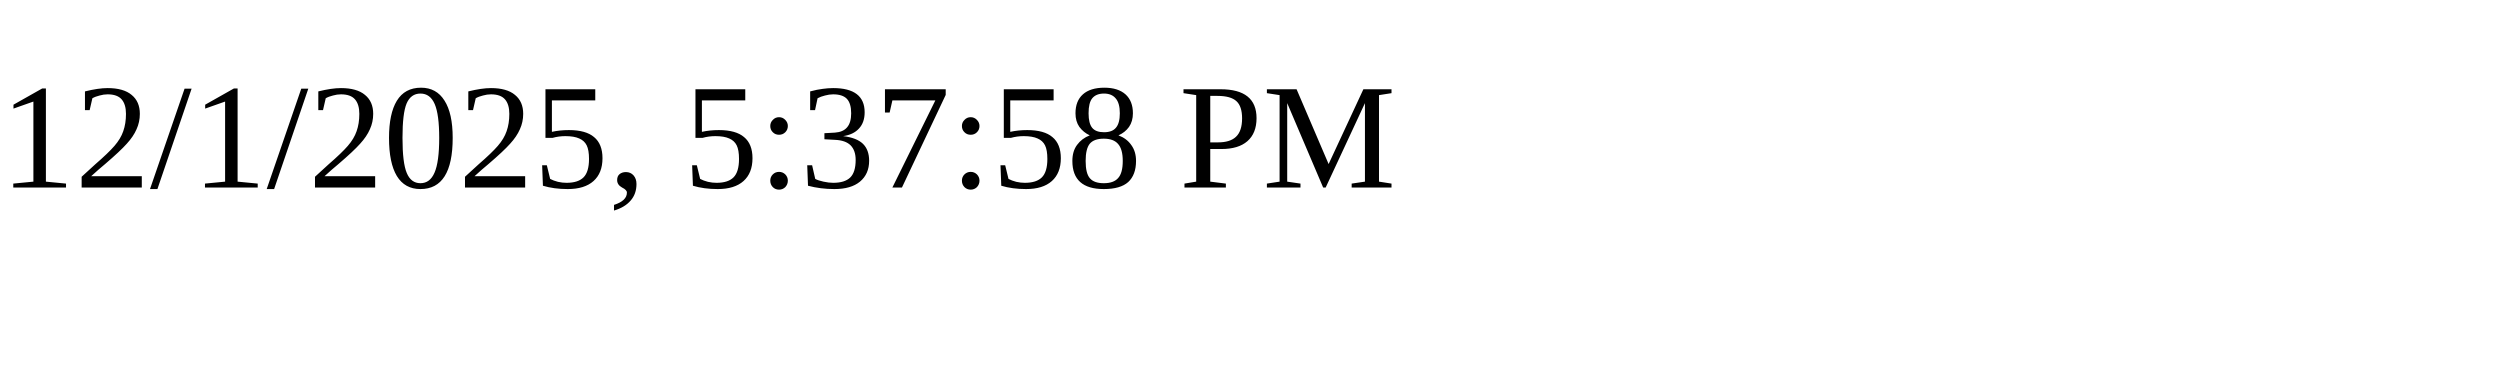
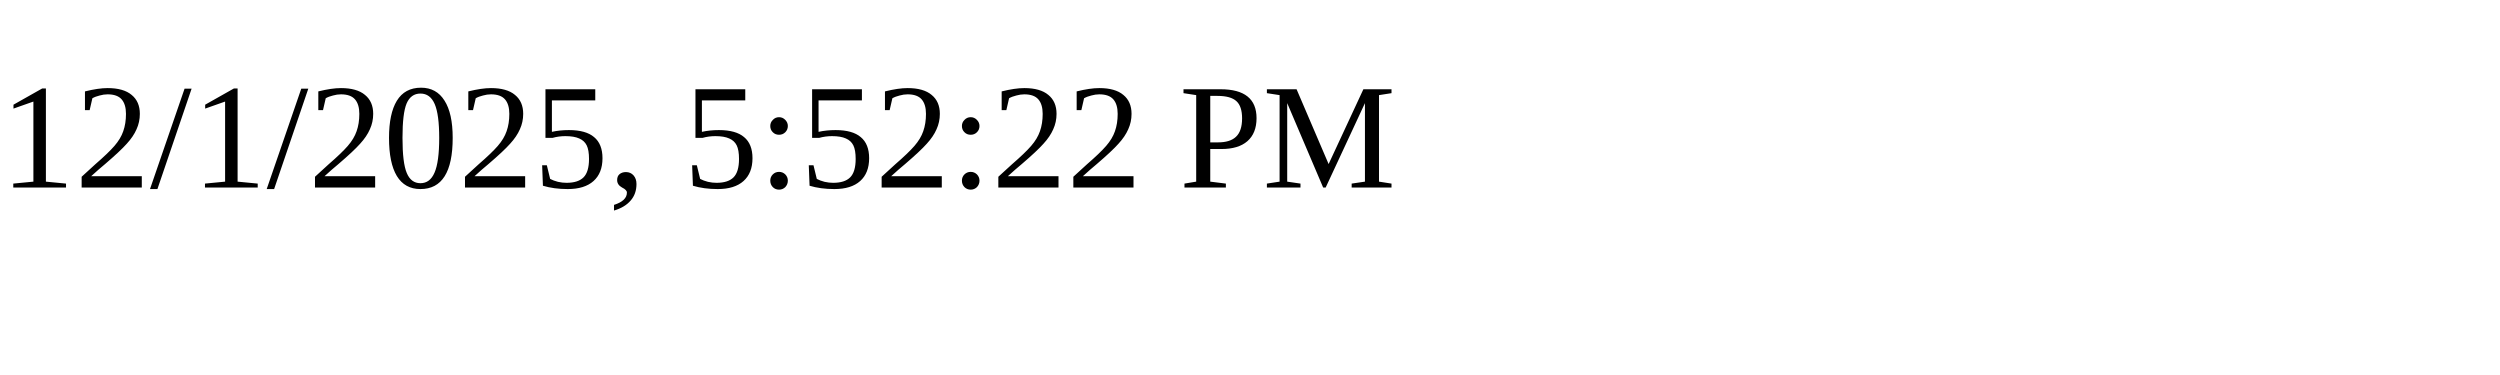
<svg xmlns="http://www.w3.org/2000/svg" height="30" width="200">
-   <text x="0" y="15">12/1/2025, 5:37:58 PM</text>
+   <text x="0" y="15">12/1/2025, 5:52:22 PM</text>
</svg>
